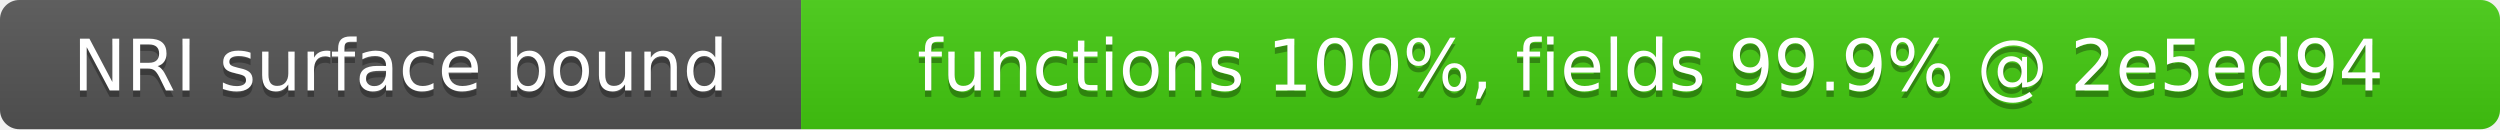
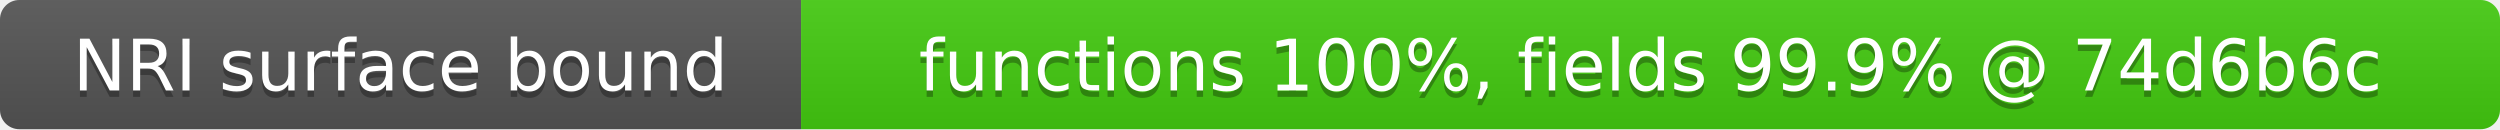
- <svg xmlns="http://www.w3.org/2000/svg" width="387" height="20" role="img" aria-label="NRI surface bound: functions 100%, fields 99.9% @ 2e5ed94">
+ <svg xmlns="http://www.w3.org/2000/svg" width="387" height="20" role="img" aria-label="NRI surface bound: functions 100%, fields 99.9% @ 74d6b6c">
  <linearGradient id="s" x2="0" y2="100%">
    <stop offset="0" stop-color="#bbb" stop-opacity=".1" />
    <stop offset="1" stop-opacity=".1" />
  </linearGradient>
  <clipPath id="r">
    <rect width="387" height="20" rx="3" fill="#fff" />
  </clipPath>
  <g clip-path="url(#r)">
    <rect width="124" height="20" fill="#555" />
    <rect x="124" width="263" height="20" fill="#4c1" />
    <rect width="387" height="20" fill="url(#s)" />
  </g>
  <g fill="#fff" text-anchor="middle" font-family="Verdana,Geneva,DejaVu Sans,sans-serif" font-size="11">
    <text x="62" y="15" fill="#010101" fill-opacity=".3">NRI surface bound</text>
    <text x="62" y="14">NRI surface bound</text>
-     <text x="255.5" y="15" fill="#010101" fill-opacity=".3">functions 100%, fields 99.9% @ 2e5ed94</text>
-     <text x="255.5" y="14">functions 100%, fields 99.9% @ 2e5ed94</text>
+     <text x="255.5" y="15" fill="#010101" fill-opacity=".3">functions 100%, fields 99.9% @ 74d6b6c</text>
+     <text x="255.5" y="14">functions 100%, fields 99.9% @ 74d6b6c</text>
  </g>
</svg>
